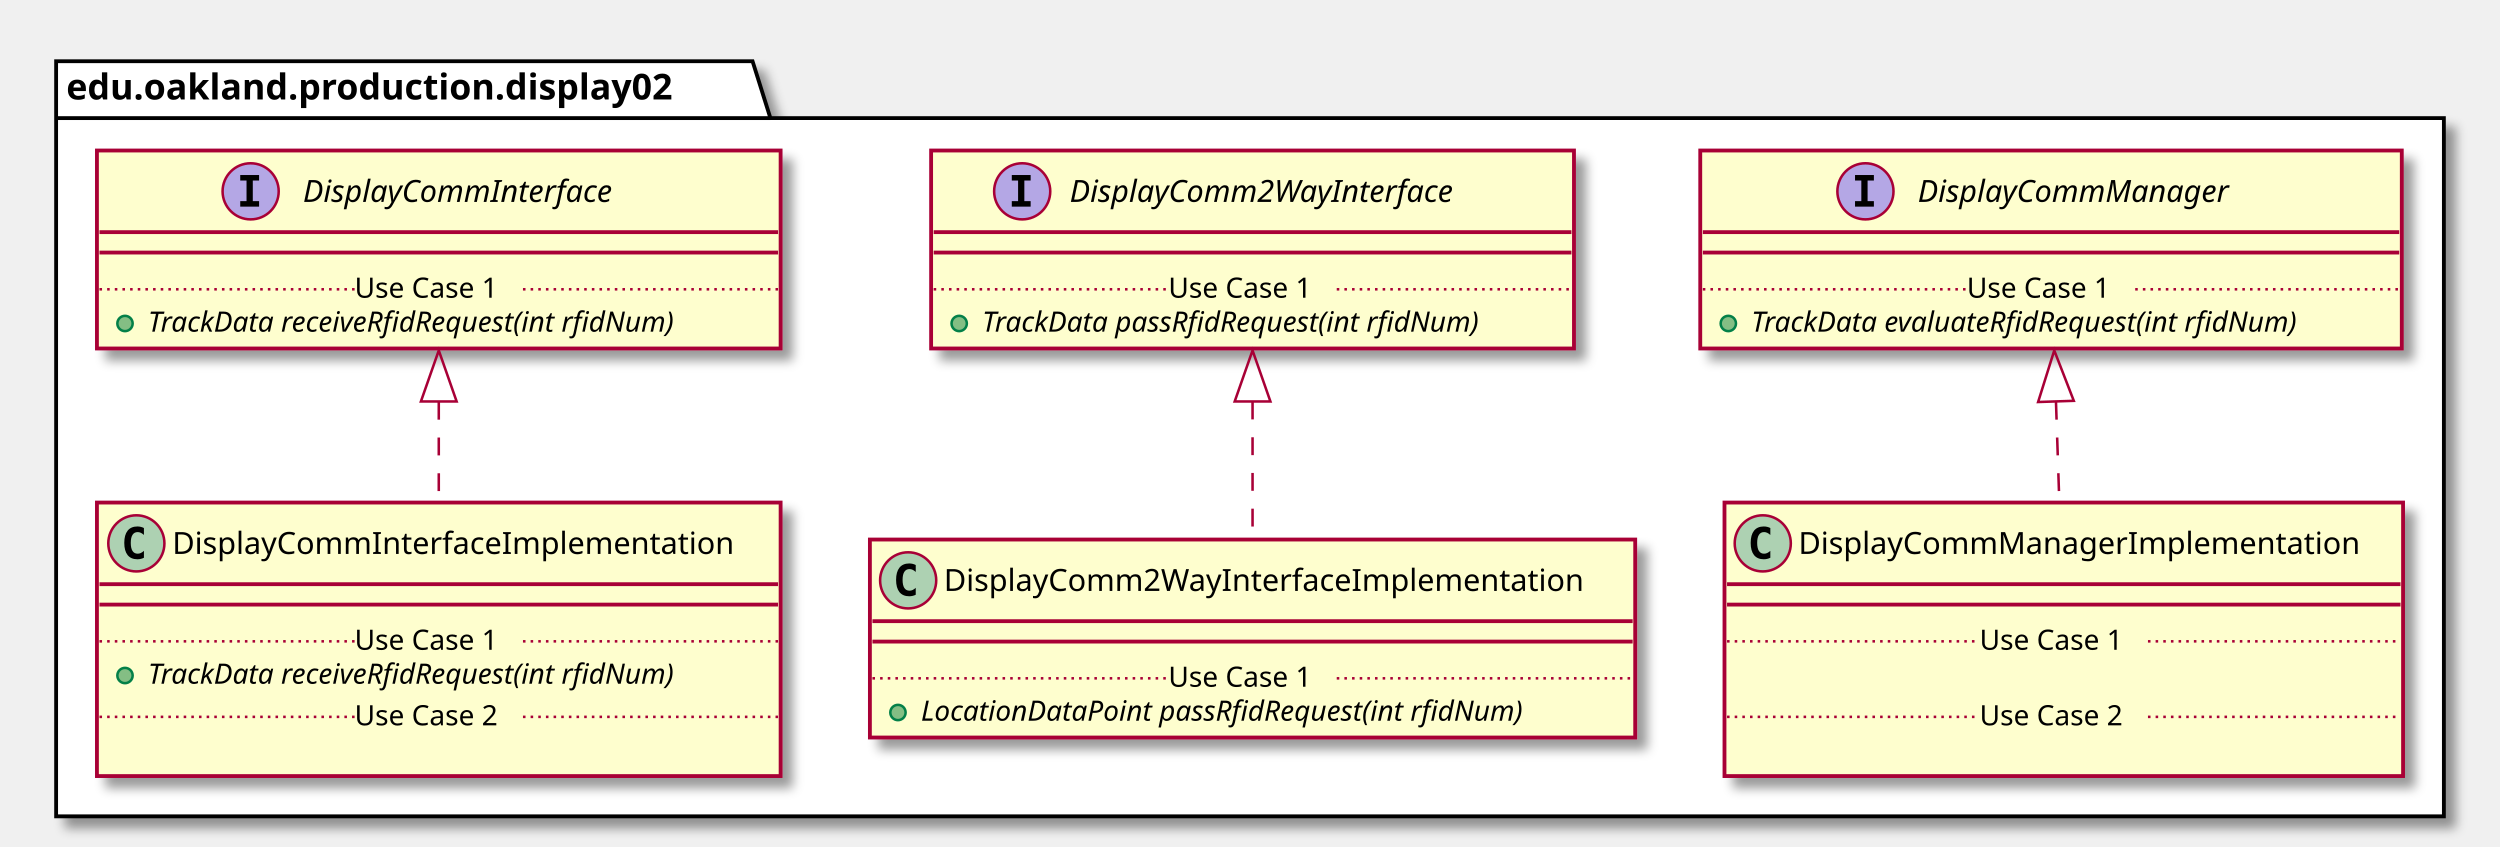
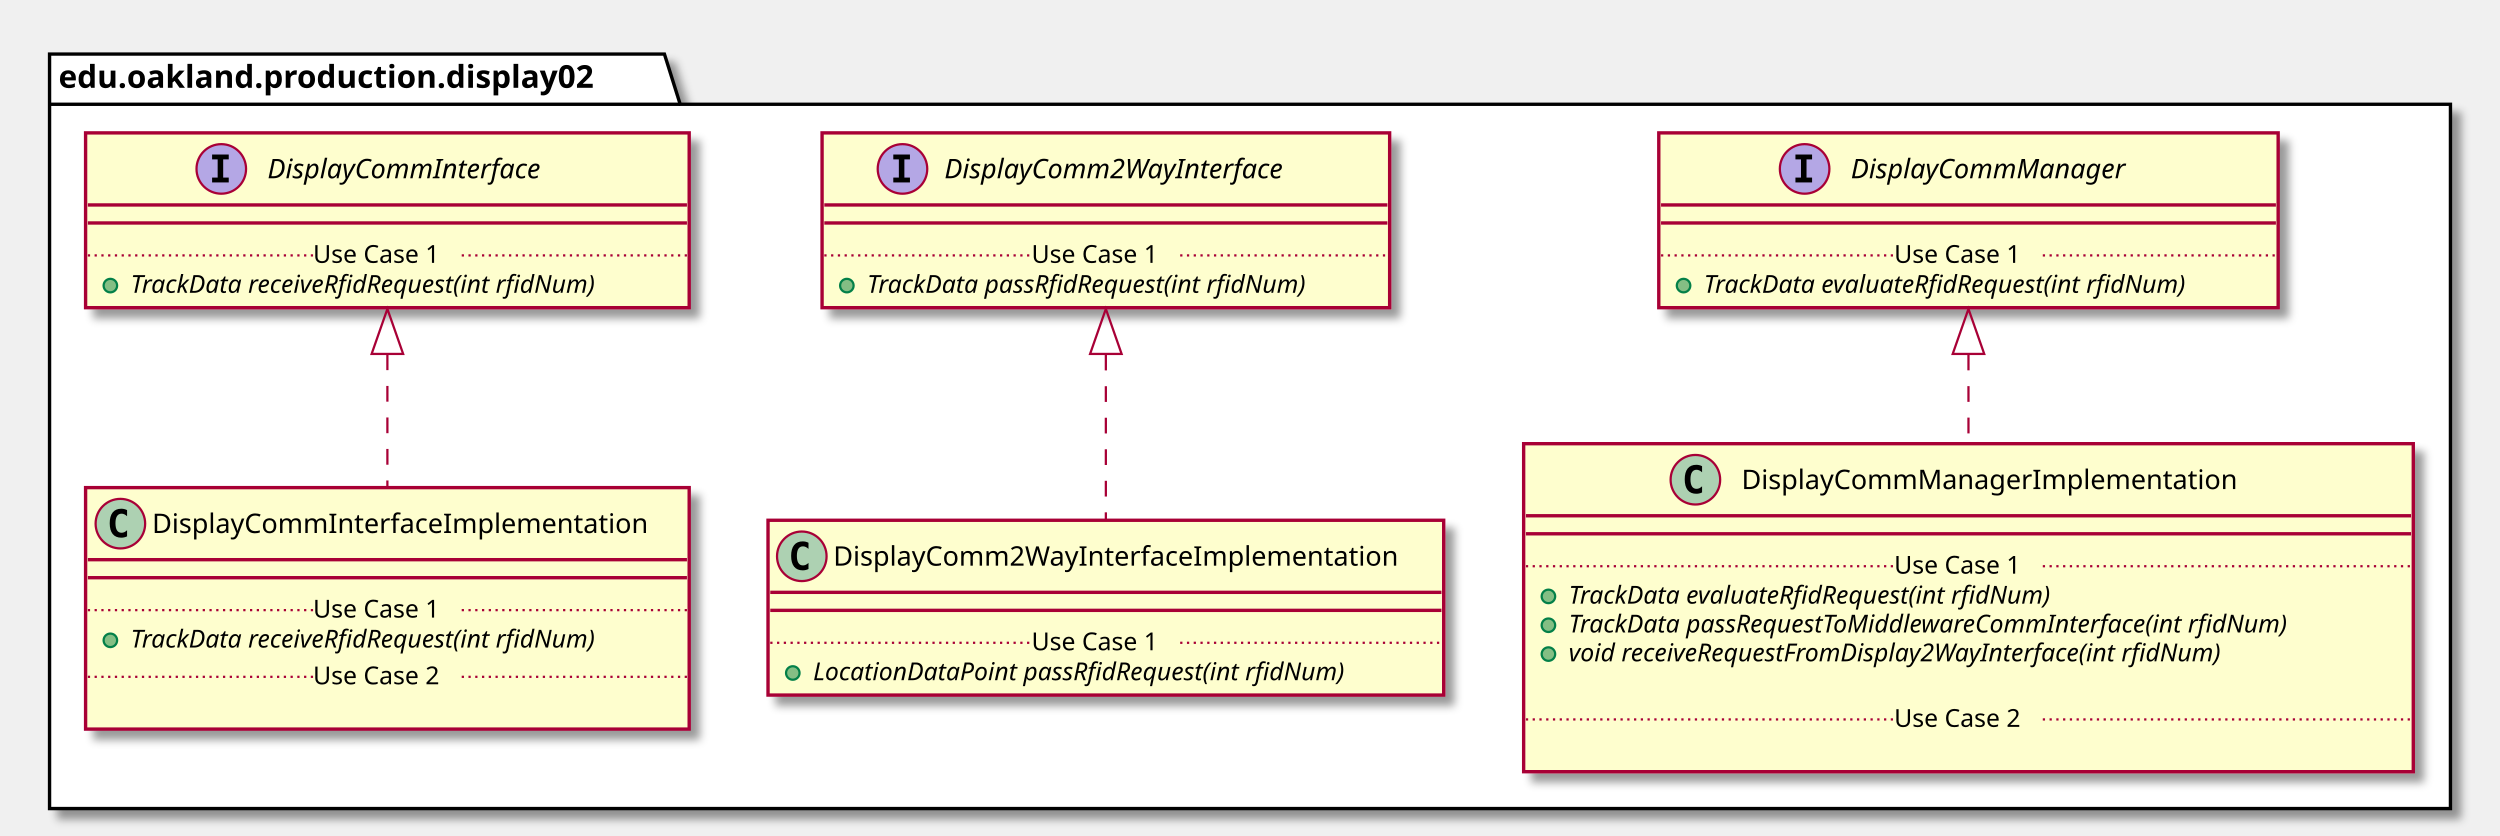
- <svg xmlns="http://www.w3.org/2000/svg" contentScriptType="application/ecmascript" contentStyleType="text/css" height="332px" preserveAspectRatio="none" style="width:980px;height:332px;" version="1.1" viewBox="0 0 980 332" width="980px" zoomAndPan="magnify">
+ <svg xmlns="http://www.w3.org/2000/svg" contentScriptType="application/ecmascript" contentStyleType="text/css" height="371px" preserveAspectRatio="none" style="width:1110px;height:371px;" version="1.1" viewBox="0 0 1110 371" width="1110px" zoomAndPan="magnify">
  <defs>
-     <filter height="300%" id="f156p8bimjxwgj" width="300%" x="-1" y="-1">
+     <filter height="300%" id="fgcp0gbyhydn1" width="300%" x="-1" y="-1">
      <feGaussianBlur result="blurOut" stdDeviation="2.0" />
      <feColorMatrix in="blurOut" result="blurOut2" type="matrix" values="0 0 0 0 0 0 0 0 0 0 0 0 0 0 0 0 0 0 .4 0" />
      <feOffset dx="4.0" dy="4.0" in="blurOut2" result="blurOut3" />
      <feBlend in="SourceGraphic" in2="blurOut3" mode="normal" />
    </filter>
  </defs>
  <g>
-     <polygon fill="#FFFFFF" filter="url(#f156p8bimjxwgj)" points="22,24,295,24,302,46.297,958,46.297,958,320,22,320,22,24" style="stroke: #000000; stroke-width: 1.5;" />
+     <polygon fill="#FFFFFF" filter="url(#fgcp0gbyhydn1)" points="22,24,295,24,302,46.297,1088,46.297,1088,359,22,359,22,24" style="stroke: #000000; stroke-width: 1.5;" />
    <line style="stroke: #000000; stroke-width: 1.5;" x1="22" x2="302" y1="46.297" y2="46.297" />
    <text fill="#000000" font-family="sans-serif" font-size="14" font-weight="bold" lengthAdjust="spacingAndGlyphs" textLength="267" x="26" y="38.995">edu.oakland.production.display02</text>
-     <rect fill="#FEFECE" filter="url(#f156p8bimjxwgj)" height="77.609" id="DisplayCommInterface" style="stroke: #A80036; stroke-width: 1.5;" width="268" x="38" y="59" />
+     <rect fill="#FEFECE" filter="url(#fgcp0gbyhydn1)" height="77.609" id="DisplayCommInterface" style="stroke: #A80036; stroke-width: 1.5;" width="268" x="38" y="59" />
    <ellipse cx="98.25" cy="75" fill="#B4A7E5" rx="11" ry="11" style="stroke: #A80036; stroke-width: 1.0;" />
    <path d="M94.172,70.766 L94.172,68.609 L101.562,68.609 L101.562,70.766 L99.094,70.766 L99.094,78.844 L101.562,78.844 L101.562,81 L94.172,81 L94.172,78.844 L96.641,78.844 L96.641,70.766 L94.172,70.766 Z " />
    <text fill="#000000" font-family="sans-serif" font-size="12" font-style="italic" lengthAdjust="spacingAndGlyphs" textLength="139" x="118.75" y="79.154">DisplayCommInterface</text>
    <line style="stroke: #A80036; stroke-width: 1.5;" x1="39" x2="305" y1="91" y2="91" />
    <line style="stroke: #A80036; stroke-width: 1.5;" x1="39" x2="305" y1="99" y2="99" />
    <ellipse cx="49" cy="126.805" fill="#84BE84" rx="3" ry="3" style="stroke: #038048; stroke-width: 1.0;" />
    <text fill="#000000" font-family="sans-serif" font-size="11" font-style="italic" lengthAdjust="spacingAndGlyphs" textLength="242" x="58" y="130.015">TrackData receiveRfidRequest(int rfidNum)</text>
    <line style="stroke: #A80036; stroke-width: 1.0; stroke-dasharray: 1.0,2.0;" x1="39" x2="139" y1="113.402" y2="113.402" />
    <text fill="#000000" font-family="sans-serif" font-size="11" lengthAdjust="spacingAndGlyphs" textLength="66" x="139" y="116.71">Use Case 1</text>
    <line style="stroke: #A80036; stroke-width: 1.0; stroke-dasharray: 1.0,2.0;" x1="205" x2="305" y1="113.402" y2="113.402" />
-     <rect fill="#FEFECE" filter="url(#f156p8bimjxwgj)" height="77.609" id="DisplayComm2WayInterface" style="stroke: #A80036; stroke-width: 1.5;" width="252" x="365" y="59" />
+     <rect fill="#FEFECE" filter="url(#fgcp0gbyhydn1)" height="77.609" id="DisplayComm2WayInterface" style="stroke: #A80036; stroke-width: 1.5;" width="252" x="365" y="59" />
    <ellipse cx="400.7" cy="75" fill="#B4A7E5" rx="11" ry="11" style="stroke: #A80036; stroke-width: 1.0;" />
    <path d="M396.622,70.766 L396.622,68.609 L404.012,68.609 L404.012,70.766 L401.544,70.766 L401.544,78.844 L404.012,78.844 L404.012,81 L396.622,81 L396.622,78.844 L399.091,78.844 L399.091,70.766 L396.622,70.766 Z " />
    <text fill="#000000" font-family="sans-serif" font-size="12" font-style="italic" lengthAdjust="spacingAndGlyphs" textLength="174" x="419.3" y="79.154">DisplayComm2WayInterface</text>
    <line style="stroke: #A80036; stroke-width: 1.5;" x1="366" x2="616" y1="91" y2="91" />
    <line style="stroke: #A80036; stroke-width: 1.5;" x1="366" x2="616" y1="99" y2="99" />
    <ellipse cx="376" cy="126.805" fill="#84BE84" rx="3" ry="3" style="stroke: #038048; stroke-width: 1.0;" />
    <text fill="#000000" font-family="sans-serif" font-size="11" font-style="italic" lengthAdjust="spacingAndGlyphs" textLength="226" x="385" y="130.015">TrackData passRfidRequest(int rfidNum)</text>
    <line style="stroke: #A80036; stroke-width: 1.0; stroke-dasharray: 1.0,2.0;" x1="366" x2="458" y1="113.402" y2="113.402" />
    <text fill="#000000" font-family="sans-serif" font-size="11" lengthAdjust="spacingAndGlyphs" textLength="66" x="458" y="116.71">Use Case 1</text>
    <line style="stroke: #A80036; stroke-width: 1.0; stroke-dasharray: 1.0,2.0;" x1="524" x2="616" y1="113.402" y2="113.402" />
-     <rect fill="#FEFECE" filter="url(#f156p8bimjxwgj)" height="77.609" id="DisplayCommManager" style="stroke: #A80036; stroke-width: 1.5;" width="275" x="666.5" y="59" />
-     <ellipse cx="731.25" cy="75" fill="#B4A7E5" rx="11" ry="11" style="stroke: #A80036; stroke-width: 1.0;" />
-     <path d="M727.172,70.766 L727.172,68.609 L734.562,68.609 L734.562,70.766 L732.094,70.766 L732.094,78.844 L734.562,78.844 L734.562,81 L727.172,81 L727.172,78.844 L729.641,78.844 L729.641,70.766 L727.172,70.766 Z " />
-     <text fill="#000000" font-family="sans-serif" font-size="12" font-style="italic" lengthAdjust="spacingAndGlyphs" textLength="137" x="751.75" y="79.154">DisplayCommManager</text>
-     <line style="stroke: #A80036; stroke-width: 1.5;" x1="667.5" x2="940.5" y1="91" y2="91" />
-     <line style="stroke: #A80036; stroke-width: 1.5;" x1="667.5" x2="940.5" y1="99" y2="99" />
-     <ellipse cx="677.5" cy="126.805" fill="#84BE84" rx="3" ry="3" style="stroke: #038048; stroke-width: 1.0;" />
-     <text fill="#000000" font-family="sans-serif" font-size="11" font-style="italic" lengthAdjust="spacingAndGlyphs" textLength="249" x="686.5" y="130.015">TrackData evaluateRfidRequest(int rfidNum)</text>
-     <line style="stroke: #A80036; stroke-width: 1.0; stroke-dasharray: 1.0,2.0;" x1="667.5" x2="771" y1="113.402" y2="113.402" />
-     <text fill="#000000" font-family="sans-serif" font-size="11" lengthAdjust="spacingAndGlyphs" textLength="66" x="771" y="116.71">Use Case 1</text>
-     <line style="stroke: #A80036; stroke-width: 1.0; stroke-dasharray: 1.0,2.0;" x1="837" x2="940.5" y1="113.402" y2="113.402" />
-     <rect fill="#FEFECE" filter="url(#f156p8bimjxwgj)" height="107.219" id="DisplayCommInterfaceImplementation" style="stroke: #A80036; stroke-width: 1.5;" width="268" x="38" y="197" />
-     <ellipse cx="53.45" cy="213" fill="#ADD1B2" rx="11" ry="11" style="stroke: #A80036; stroke-width: 1.0;" />
-     <path d="M56.419,218.641 Q55.841,218.938 55.2,219.078 Q54.559,219.234 53.856,219.234 Q51.356,219.234 50.028,217.594 Q48.716,215.938 48.716,212.812 Q48.716,209.688 50.028,208.031 Q51.356,206.375 53.856,206.375 Q54.559,206.375 55.2,206.531 Q55.856,206.688 56.419,206.984 L56.419,209.703 Q55.794,209.125 55.2,208.859 Q54.606,208.578 53.981,208.578 Q52.638,208.578 51.95,209.656 Q51.263,210.719 51.263,212.812 Q51.263,214.906 51.95,215.984 Q52.638,217.047 53.981,217.047 Q54.606,217.047 55.2,216.781 Q55.794,216.5 56.419,215.922 L56.419,218.641 Z " />
-     <text fill="#000000" font-family="sans-serif" font-size="12" lengthAdjust="spacingAndGlyphs" textLength="235" x="67.55" y="217.154">DisplayCommInterfaceImplementation</text>
-     <line style="stroke: #A80036; stroke-width: 1.5;" x1="39" x2="305" y1="229" y2="229" />
-     <line style="stroke: #A80036; stroke-width: 1.5;" x1="39" x2="305" y1="237" y2="237" />
-     <ellipse cx="49" cy="264.805" fill="#84BE84" rx="3" ry="3" style="stroke: #038048; stroke-width: 1.0;" />
-     <text fill="#000000" font-family="sans-serif" font-size="11" font-style="italic" lengthAdjust="spacingAndGlyphs" textLength="242" x="58" y="268.015">TrackData receiveRfidRequest(int rfidNum)</text>
-     <line style="stroke: #A80036; stroke-width: 1.0; stroke-dasharray: 1.0,2.0;" x1="39" x2="139" y1="251.402" y2="251.402" />
-     <text fill="#000000" font-family="sans-serif" font-size="11" lengthAdjust="spacingAndGlyphs" textLength="66" x="139" y="254.71">Use Case 1</text>
-     <line style="stroke: #A80036; stroke-width: 1.0; stroke-dasharray: 1.0,2.0;" x1="205" x2="305" y1="251.402" y2="251.402" />
-     <text fill="#000000" font-family="sans-serif" font-size="11" lengthAdjust="spacingAndGlyphs" textLength="0" x="48" y="297.625" />
-     <line style="stroke: #A80036; stroke-width: 1.0; stroke-dasharray: 1.0,2.0;" x1="39" x2="139" y1="281.012" y2="281.012" />
-     <text fill="#000000" font-family="sans-serif" font-size="11" lengthAdjust="spacingAndGlyphs" textLength="66" x="139" y="284.32">Use Case 2</text>
-     <line style="stroke: #A80036; stroke-width: 1.0; stroke-dasharray: 1.0,2.0;" x1="205" x2="305" y1="281.012" y2="281.012" />
-     <rect fill="#FEFECE" filter="url(#f156p8bimjxwgj)" height="77.609" id="DisplayComm2WayInterfaceImplementation" style="stroke: #A80036; stroke-width: 1.5;" width="300" x="341" y="211.5" />
-     <ellipse cx="356" cy="227.5" fill="#ADD1B2" rx="11" ry="11" style="stroke: #A80036; stroke-width: 1.0;" />
-     <path d="M358.969,233.141 Q358.391,233.438 357.75,233.578 Q357.109,233.734 356.406,233.734 Q353.906,233.734 352.578,232.094 Q351.266,230.438 351.266,227.312 Q351.266,224.188 352.578,222.531 Q353.906,220.875 356.406,220.875 Q357.109,220.875 357.75,221.031 Q358.406,221.188 358.969,221.484 L358.969,224.203 Q358.344,223.625 357.75,223.359 Q357.156,223.078 356.531,223.078 Q355.188,223.078 354.5,224.156 Q353.812,225.219 353.812,227.312 Q353.812,229.406 354.5,230.484 Q355.188,231.547 356.531,231.547 Q357.156,231.547 357.75,231.281 Q358.344,231 358.969,230.422 L358.969,233.141 Z " />
-     <text fill="#000000" font-family="sans-serif" font-size="12" lengthAdjust="spacingAndGlyphs" textLength="268" x="370" y="231.654">DisplayComm2WayInterfaceImplementation</text>
-     <line style="stroke: #A80036; stroke-width: 1.5;" x1="342" x2="640" y1="243.5" y2="243.5" />
-     <line style="stroke: #A80036; stroke-width: 1.5;" x1="342" x2="640" y1="251.5" y2="251.5" />
-     <ellipse cx="352" cy="279.305" fill="#84BE84" rx="3" ry="3" style="stroke: #038048; stroke-width: 1.0;" />
-     <text fill="#000000" font-family="sans-serif" font-size="11" font-style="italic" lengthAdjust="spacingAndGlyphs" textLength="270" x="361" y="282.515">LocationDataPoint passRfidRequest(int rfidNum)</text>
-     <line style="stroke: #A80036; stroke-width: 1.0; stroke-dasharray: 1.0,2.0;" x1="342" x2="458" y1="265.902" y2="265.902" />
-     <text fill="#000000" font-family="sans-serif" font-size="11" lengthAdjust="spacingAndGlyphs" textLength="66" x="458" y="269.21">Use Case 1</text>
-     <line style="stroke: #A80036; stroke-width: 1.0; stroke-dasharray: 1.0,2.0;" x1="524" x2="640" y1="265.902" y2="265.902" />
-     <rect fill="#FEFECE" filter="url(#f156p8bimjxwgj)" height="107.219" id="DisplayCommManagerImplementation" style="stroke: #A80036; stroke-width: 1.5;" width="266" x="676" y="197" />
-     <ellipse cx="691" cy="213" fill="#ADD1B2" rx="11" ry="11" style="stroke: #A80036; stroke-width: 1.0;" />
-     <path d="M693.969,218.641 Q693.391,218.938 692.75,219.078 Q692.109,219.234 691.406,219.234 Q688.906,219.234 687.578,217.594 Q686.266,215.938 686.266,212.812 Q686.266,209.688 687.578,208.031 Q688.906,206.375 691.406,206.375 Q692.109,206.375 692.75,206.531 Q693.406,206.688 693.969,206.984 L693.969,209.703 Q693.344,209.125 692.75,208.859 Q692.156,208.578 691.531,208.578 Q690.188,208.578 689.5,209.656 Q688.812,210.719 688.812,212.812 Q688.812,214.906 689.5,215.984 Q690.188,217.047 691.531,217.047 Q692.156,217.047 692.75,216.781 Q693.344,216.5 693.969,215.922 L693.969,218.641 Z " />
-     <text fill="#000000" font-family="sans-serif" font-size="12" lengthAdjust="spacingAndGlyphs" textLength="234" x="705" y="217.154">DisplayCommManagerImplementation</text>
-     <line style="stroke: #A80036; stroke-width: 1.5;" x1="677" x2="941" y1="229" y2="229" />
-     <line style="stroke: #A80036; stroke-width: 1.5;" x1="677" x2="941" y1="237" y2="237" />
-     <text fill="#000000" font-family="sans-serif" font-size="11" lengthAdjust="spacingAndGlyphs" textLength="0" x="686" y="268.015" />
-     <line style="stroke: #A80036; stroke-width: 1.0; stroke-dasharray: 1.0,2.0;" x1="677" x2="776" y1="251.402" y2="251.402" />
-     <text fill="#000000" font-family="sans-serif" font-size="11" lengthAdjust="spacingAndGlyphs" textLength="66" x="776" y="254.71">Use Case 1</text>
-     <line style="stroke: #A80036; stroke-width: 1.0; stroke-dasharray: 1.0,2.0;" x1="842" x2="941" y1="251.402" y2="251.402" />
-     <text fill="#000000" font-family="sans-serif" font-size="11" lengthAdjust="spacingAndGlyphs" textLength="0" x="686" y="297.625" />
-     <line style="stroke: #A80036; stroke-width: 1.0; stroke-dasharray: 1.0,2.0;" x1="677" x2="776" y1="281.012" y2="281.012" />
-     <text fill="#000000" font-family="sans-serif" font-size="11" lengthAdjust="spacingAndGlyphs" textLength="66" x="776" y="284.32">Use Case 2</text>
-     <line style="stroke: #A80036; stroke-width: 1.0; stroke-dasharray: 1.0,2.0;" x1="842" x2="941" y1="281.012" y2="281.012" />
-     <path d="M172,157.51 C172,170.43 172,184.05 172,196.72 " fill="none" id="DisplayCommInterface&lt;-DisplayCommInterfaceImplementation" style="stroke: #A80036; stroke-width: 1.0; stroke-dasharray: 7.0,7.0;" />
-     <polygon fill="none" points="165,157.37,172,137.37,179,157.37,165,157.37" style="stroke: #A80036; stroke-width: 1.0;" />
-     <path d="M491,157.4 C491,175.55 491,195.08 491,211.46 " fill="none" id="DisplayComm2WayInterface&lt;-DisplayComm2WayInterfaceImplementation" style="stroke: #A80036; stroke-width: 1.0; stroke-dasharray: 7.0,7.0;" />
-     <polygon fill="none" points="484,157.37,491,137.37,498,157.37,484,157.37" style="stroke: #A80036; stroke-width: 1.0;" />
-     <path d="M805.94,157.51 C806.37,170.43 806.83,184.05 807.25,196.72 " fill="none" id="DisplayCommManager&lt;-DisplayCommManagerImplementation" style="stroke: #A80036; stroke-width: 1.0; stroke-dasharray: 7.0,7.0;" />
-     <polygon fill="none" points="798.94,157.59,805.27,137.37,812.93,157.12,798.94,157.59" style="stroke: #A80036; stroke-width: 1.0;" />
+     <rect fill="#FEFECE" filter="url(#fgcp0gbyhydn1)" height="77.609" id="DisplayCommManager" style="stroke: #A80036; stroke-width: 1.5;" width="275" x="736.5" y="59" />
+     <ellipse cx="801.25" cy="75" fill="#B4A7E5" rx="11" ry="11" style="stroke: #A80036; stroke-width: 1.0;" />
+     <path d="M797.172,70.766 L797.172,68.609 L804.562,68.609 L804.562,70.766 L802.094,70.766 L802.094,78.844 L804.562,78.844 L804.562,81 L797.172,81 L797.172,78.844 L799.641,78.844 L799.641,70.766 L797.172,70.766 Z " />
+     <text fill="#000000" font-family="sans-serif" font-size="12" font-style="italic" lengthAdjust="spacingAndGlyphs" textLength="137" x="821.75" y="79.154">DisplayCommManager</text>
+     <line style="stroke: #A80036; stroke-width: 1.5;" x1="737.5" x2="1010.5" y1="91" y2="91" />
+     <line style="stroke: #A80036; stroke-width: 1.5;" x1="737.5" x2="1010.5" y1="99" y2="99" />
+     <ellipse cx="747.5" cy="126.805" fill="#84BE84" rx="3" ry="3" style="stroke: #038048; stroke-width: 1.0;" />
+     <text fill="#000000" font-family="sans-serif" font-size="11" font-style="italic" lengthAdjust="spacingAndGlyphs" textLength="249" x="756.5" y="130.015">TrackData evaluateRfidRequest(int rfidNum)</text>
+     <line style="stroke: #A80036; stroke-width: 1.0; stroke-dasharray: 1.0,2.0;" x1="737.5" x2="841" y1="113.402" y2="113.402" />
+     <text fill="#000000" font-family="sans-serif" font-size="11" lengthAdjust="spacingAndGlyphs" textLength="66" x="841" y="116.71">Use Case 1</text>
+     <line style="stroke: #A80036; stroke-width: 1.0; stroke-dasharray: 1.0,2.0;" x1="907" x2="1010.5" y1="113.402" y2="113.402" />
+     <rect fill="#FEFECE" filter="url(#fgcp0gbyhydn1)" height="107.219" id="DisplayCommInterfaceImplementation" style="stroke: #A80036; stroke-width: 1.5;" width="268" x="38" y="216.5" />
+     <ellipse cx="53.45" cy="232.5" fill="#ADD1B2" rx="11" ry="11" style="stroke: #A80036; stroke-width: 1.0;" />
+     <path d="M56.419,238.141 Q55.841,238.438 55.2,238.578 Q54.559,238.734 53.856,238.734 Q51.356,238.734 50.028,237.094 Q48.716,235.438 48.716,232.312 Q48.716,229.188 50.028,227.531 Q51.356,225.875 53.856,225.875 Q54.559,225.875 55.2,226.031 Q55.856,226.188 56.419,226.484 L56.419,229.203 Q55.794,228.625 55.2,228.359 Q54.606,228.078 53.981,228.078 Q52.638,228.078 51.95,229.156 Q51.263,230.219 51.263,232.312 Q51.263,234.406 51.95,235.484 Q52.638,236.547 53.981,236.547 Q54.606,236.547 55.2,236.281 Q55.794,236 56.419,235.422 L56.419,238.141 Z " />
+     <text fill="#000000" font-family="sans-serif" font-size="12" lengthAdjust="spacingAndGlyphs" textLength="235" x="67.55" y="236.654">DisplayCommInterfaceImplementation</text>
+     <line style="stroke: #A80036; stroke-width: 1.5;" x1="39" x2="305" y1="248.5" y2="248.5" />
+     <line style="stroke: #A80036; stroke-width: 1.5;" x1="39" x2="305" y1="256.5" y2="256.5" />
+     <ellipse cx="49" cy="284.305" fill="#84BE84" rx="3" ry="3" style="stroke: #038048; stroke-width: 1.0;" />
+     <text fill="#000000" font-family="sans-serif" font-size="11" font-style="italic" lengthAdjust="spacingAndGlyphs" textLength="242" x="58" y="287.515">TrackData receiveRfidRequest(int rfidNum)</text>
+     <line style="stroke: #A80036; stroke-width: 1.0; stroke-dasharray: 1.0,2.0;" x1="39" x2="139" y1="270.902" y2="270.902" />
+     <text fill="#000000" font-family="sans-serif" font-size="11" lengthAdjust="spacingAndGlyphs" textLength="66" x="139" y="274.21">Use Case 1</text>
+     <line style="stroke: #A80036; stroke-width: 1.0; stroke-dasharray: 1.0,2.0;" x1="205" x2="305" y1="270.902" y2="270.902" />
+     <text fill="#000000" font-family="sans-serif" font-size="11" lengthAdjust="spacingAndGlyphs" textLength="0" x="48" y="317.125" />
+     <line style="stroke: #A80036; stroke-width: 1.0; stroke-dasharray: 1.0,2.0;" x1="39" x2="139" y1="300.512" y2="300.512" />
+     <text fill="#000000" font-family="sans-serif" font-size="11" lengthAdjust="spacingAndGlyphs" textLength="66" x="139" y="303.82">Use Case 2</text>
+     <line style="stroke: #A80036; stroke-width: 1.0; stroke-dasharray: 1.0,2.0;" x1="205" x2="305" y1="300.512" y2="300.512" />
+     <rect fill="#FEFECE" filter="url(#fgcp0gbyhydn1)" height="77.609" id="DisplayComm2WayInterfaceImplementation" style="stroke: #A80036; stroke-width: 1.5;" width="300" x="341" y="231" />
+     <ellipse cx="356" cy="247" fill="#ADD1B2" rx="11" ry="11" style="stroke: #A80036; stroke-width: 1.0;" />
+     <path d="M358.969,252.641 Q358.391,252.938 357.75,253.078 Q357.109,253.234 356.406,253.234 Q353.906,253.234 352.578,251.594 Q351.266,249.938 351.266,246.812 Q351.266,243.688 352.578,242.031 Q353.906,240.375 356.406,240.375 Q357.109,240.375 357.75,240.531 Q358.406,240.688 358.969,240.984 L358.969,243.703 Q358.344,243.125 357.75,242.859 Q357.156,242.578 356.531,242.578 Q355.188,242.578 354.5,243.656 Q353.812,244.719 353.812,246.812 Q353.812,248.906 354.5,249.984 Q355.188,251.047 356.531,251.047 Q357.156,251.047 357.75,250.781 Q358.344,250.5 358.969,249.922 L358.969,252.641 Z " />
+     <text fill="#000000" font-family="sans-serif" font-size="12" lengthAdjust="spacingAndGlyphs" textLength="268" x="370" y="251.154">DisplayComm2WayInterfaceImplementation</text>
+     <line style="stroke: #A80036; stroke-width: 1.5;" x1="342" x2="640" y1="263" y2="263" />
+     <line style="stroke: #A80036; stroke-width: 1.5;" x1="342" x2="640" y1="271" y2="271" />
+     <ellipse cx="352" cy="298.805" fill="#84BE84" rx="3" ry="3" style="stroke: #038048; stroke-width: 1.0;" />
+     <text fill="#000000" font-family="sans-serif" font-size="11" font-style="italic" lengthAdjust="spacingAndGlyphs" textLength="270" x="361" y="302.015">LocationDataPoint passRfidRequest(int rfidNum)</text>
+     <line style="stroke: #A80036; stroke-width: 1.0; stroke-dasharray: 1.0,2.0;" x1="342" x2="458" y1="285.402" y2="285.402" />
+     <text fill="#000000" font-family="sans-serif" font-size="11" lengthAdjust="spacingAndGlyphs" textLength="66" x="458" y="288.71">Use Case 1</text>
+     <line style="stroke: #A80036; stroke-width: 1.0; stroke-dasharray: 1.0,2.0;" x1="524" x2="640" y1="285.402" y2="285.402" />
+     <rect fill="#FEFECE" filter="url(#fgcp0gbyhydn1)" height="145.633" id="DisplayCommManagerImplementation" style="stroke: #A80036; stroke-width: 1.5;" width="395" x="676.5" y="197" />
+     <ellipse cx="752.75" cy="213" fill="#ADD1B2" rx="11" ry="11" style="stroke: #A80036; stroke-width: 1.0;" />
+     <path d="M755.719,218.641 Q755.141,218.938 754.5,219.078 Q753.859,219.234 753.156,219.234 Q750.656,219.234 749.328,217.594 Q748.016,215.938 748.016,212.812 Q748.016,209.688 749.328,208.031 Q750.656,206.375 753.156,206.375 Q753.859,206.375 754.5,206.531 Q755.156,206.688 755.719,206.984 L755.719,209.703 Q755.094,209.125 754.5,208.859 Q753.906,208.578 753.281,208.578 Q751.938,208.578 751.25,209.656 Q750.562,210.719 750.562,212.812 Q750.562,214.906 751.25,215.984 Q751.938,217.047 753.281,217.047 Q753.906,217.047 754.5,216.781 Q755.094,216.5 755.719,215.922 L755.719,218.641 Z " />
+     <text fill="#000000" font-family="sans-serif" font-size="12" lengthAdjust="spacingAndGlyphs" textLength="234" x="773.25" y="217.154">DisplayCommManagerImplementation</text>
+     <line style="stroke: #A80036; stroke-width: 1.5;" x1="677.5" x2="1070.5" y1="229" y2="229" />
+     <line style="stroke: #A80036; stroke-width: 1.5;" x1="677.5" x2="1070.5" y1="237" y2="237" />
+     <ellipse cx="687.5" cy="264.805" fill="#84BE84" rx="3" ry="3" style="stroke: #038048; stroke-width: 1.0;" />
+     <text fill="#000000" font-family="sans-serif" font-size="11" font-style="italic" lengthAdjust="spacingAndGlyphs" textLength="249" x="696.5" y="268.015">TrackData evaluateRfidRequest(int rfidNum)</text>
+     <ellipse cx="687.5" cy="277.609" fill="#84BE84" rx="3" ry="3" style="stroke: #038048; stroke-width: 1.0;" />
+     <text fill="#000000" font-family="sans-serif" font-size="11" font-style="italic" lengthAdjust="spacingAndGlyphs" textLength="369" x="696.5" y="280.82">TrackData passRequestToMiddlewareCommInterface(int rfidNum)</text>
+     <ellipse cx="687.5" cy="290.414" fill="#84BE84" rx="3" ry="3" style="stroke: #038048; stroke-width: 1.0;" />
+     <text fill="#000000" font-family="sans-serif" font-size="11" font-style="italic" lengthAdjust="spacingAndGlyphs" textLength="339" x="696.5" y="293.625">void receiveRequestFromDisplay2WayInterface(int rfidNum)</text>
+     <text fill="#000000" font-family="sans-serif" font-size="11" lengthAdjust="spacingAndGlyphs" textLength="0" x="700.5" y="306.429" />
+     <line style="stroke: #A80036; stroke-width: 1.0; stroke-dasharray: 1.0,2.0;" x1="677.5" x2="841" y1="251.402" y2="251.402" />
+     <text fill="#000000" font-family="sans-serif" font-size="11" lengthAdjust="spacingAndGlyphs" textLength="66" x="841" y="254.71">Use Case 1</text>
+     <line style="stroke: #A80036; stroke-width: 1.0; stroke-dasharray: 1.0,2.0;" x1="907" x2="1070.5" y1="251.402" y2="251.402" />
+     <text fill="#000000" font-family="sans-serif" font-size="11" lengthAdjust="spacingAndGlyphs" textLength="0" x="686.5" y="336.039" />
+     <line style="stroke: #A80036; stroke-width: 1.0; stroke-dasharray: 1.0,2.0;" x1="677.5" x2="841" y1="319.426" y2="319.426" />
+     <text fill="#000000" font-family="sans-serif" font-size="11" lengthAdjust="spacingAndGlyphs" textLength="66" x="841" y="322.734">Use Case 2</text>
+     <line style="stroke: #A80036; stroke-width: 1.0; stroke-dasharray: 1.0,2.0;" x1="907" x2="1070.5" y1="319.426" y2="319.426" />
+     <path d="M172,157.34 C172,176.54 172,197.74 172,216.47 " fill="none" id="DisplayCommInterface&lt;-DisplayCommInterfaceImplementation" style="stroke: #A80036; stroke-width: 1.0; stroke-dasharray: 7.0,7.0;" />
+     <polygon fill="none" points="165,157.15,172,137.15,179,157.15,165,157.15" style="stroke: #A80036; stroke-width: 1.0;" />
+     <path d="M491,157.47 C491,181.8 491,209.34 491,230.98 " fill="none" id="DisplayComm2WayInterface&lt;-DisplayComm2WayInterfaceImplementation" style="stroke: #A80036; stroke-width: 1.0; stroke-dasharray: 7.0,7.0;" />
+     <polygon fill="none" points="484,157.15,491,137.15,498,157.15,484,157.15" style="stroke: #A80036; stroke-width: 1.0;" />
+     <path d="M874,157.43 C874,170.11 874,183.67 874,196.81 " fill="none" id="DisplayCommManager&lt;-DisplayCommManagerImplementation" style="stroke: #A80036; stroke-width: 1.0; stroke-dasharray: 7.0,7.0;" />
+     <polygon fill="none" points="867,157.15,874,137.15,881,157.15,867,157.15" style="stroke: #A80036; stroke-width: 1.0;" />
  </g>
</svg>
